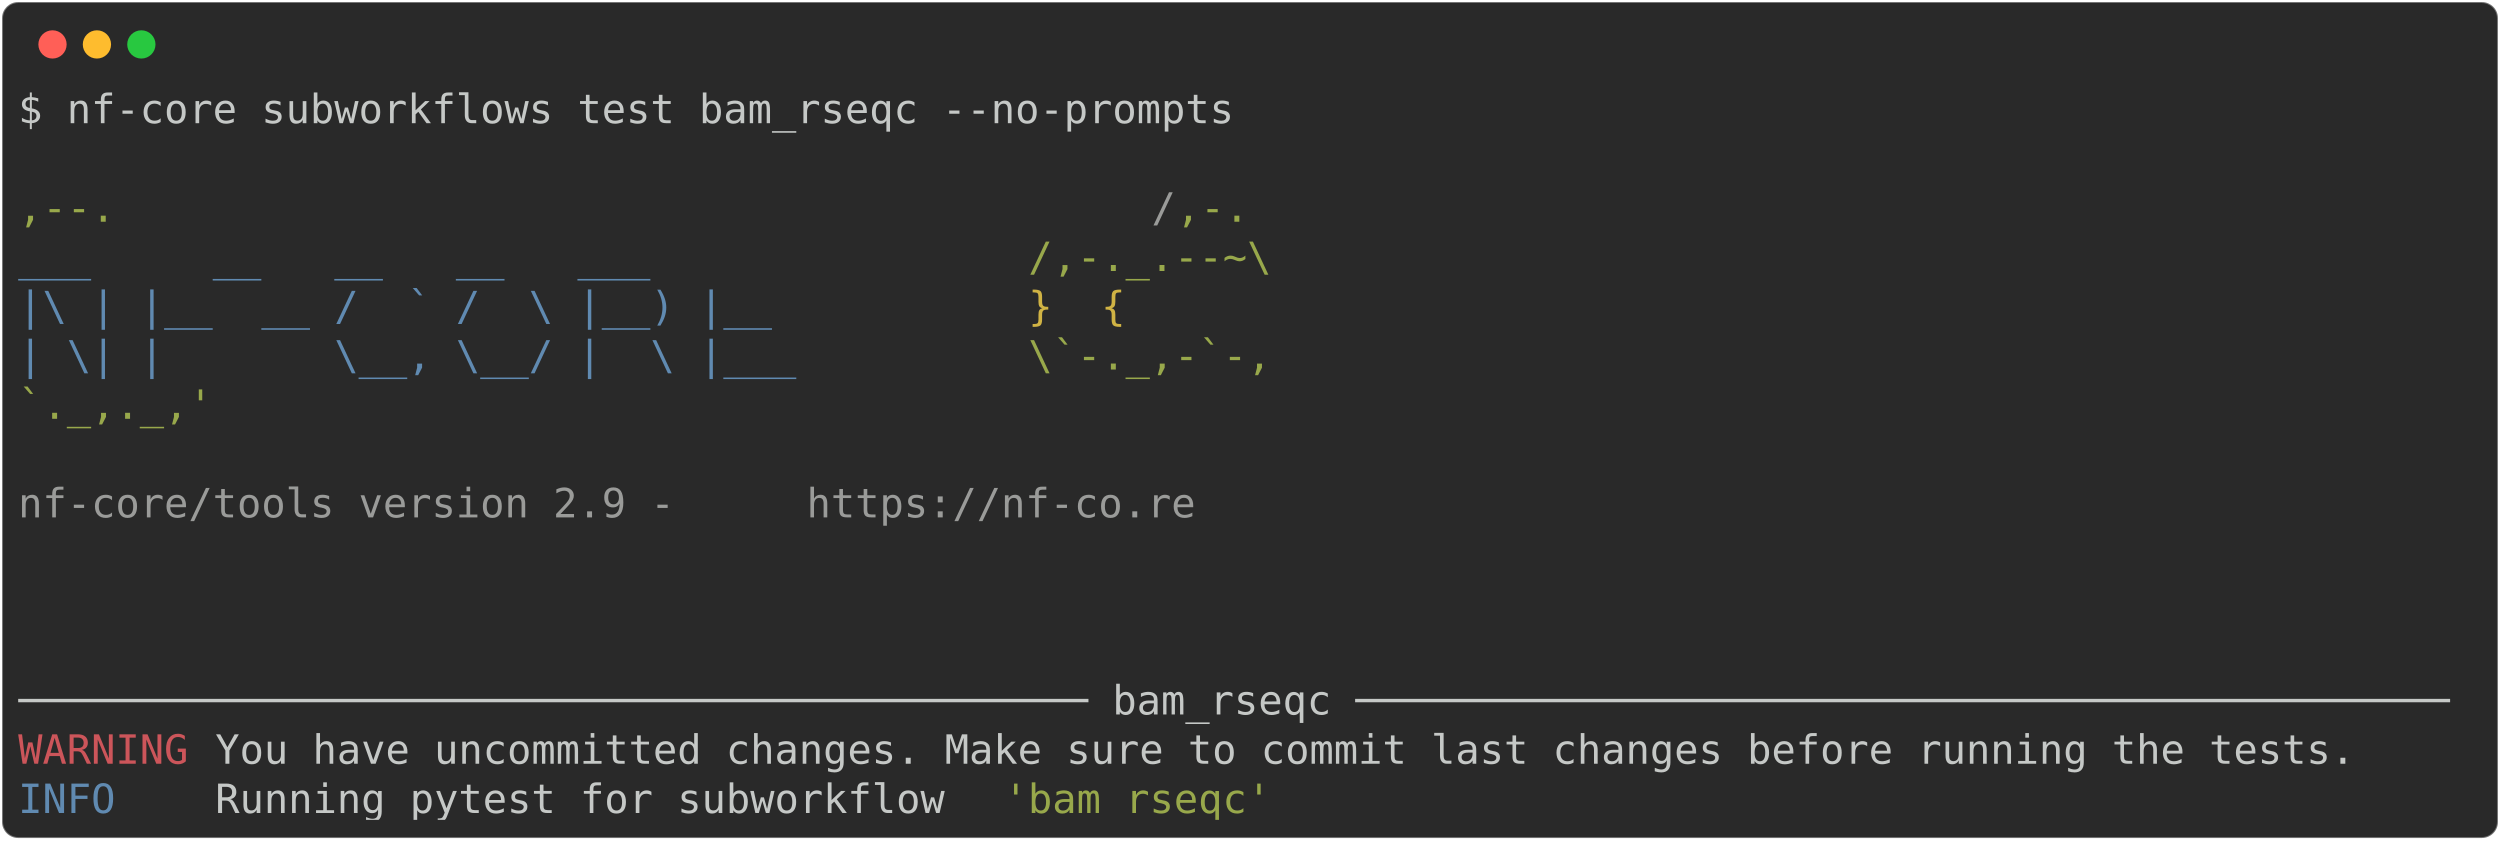
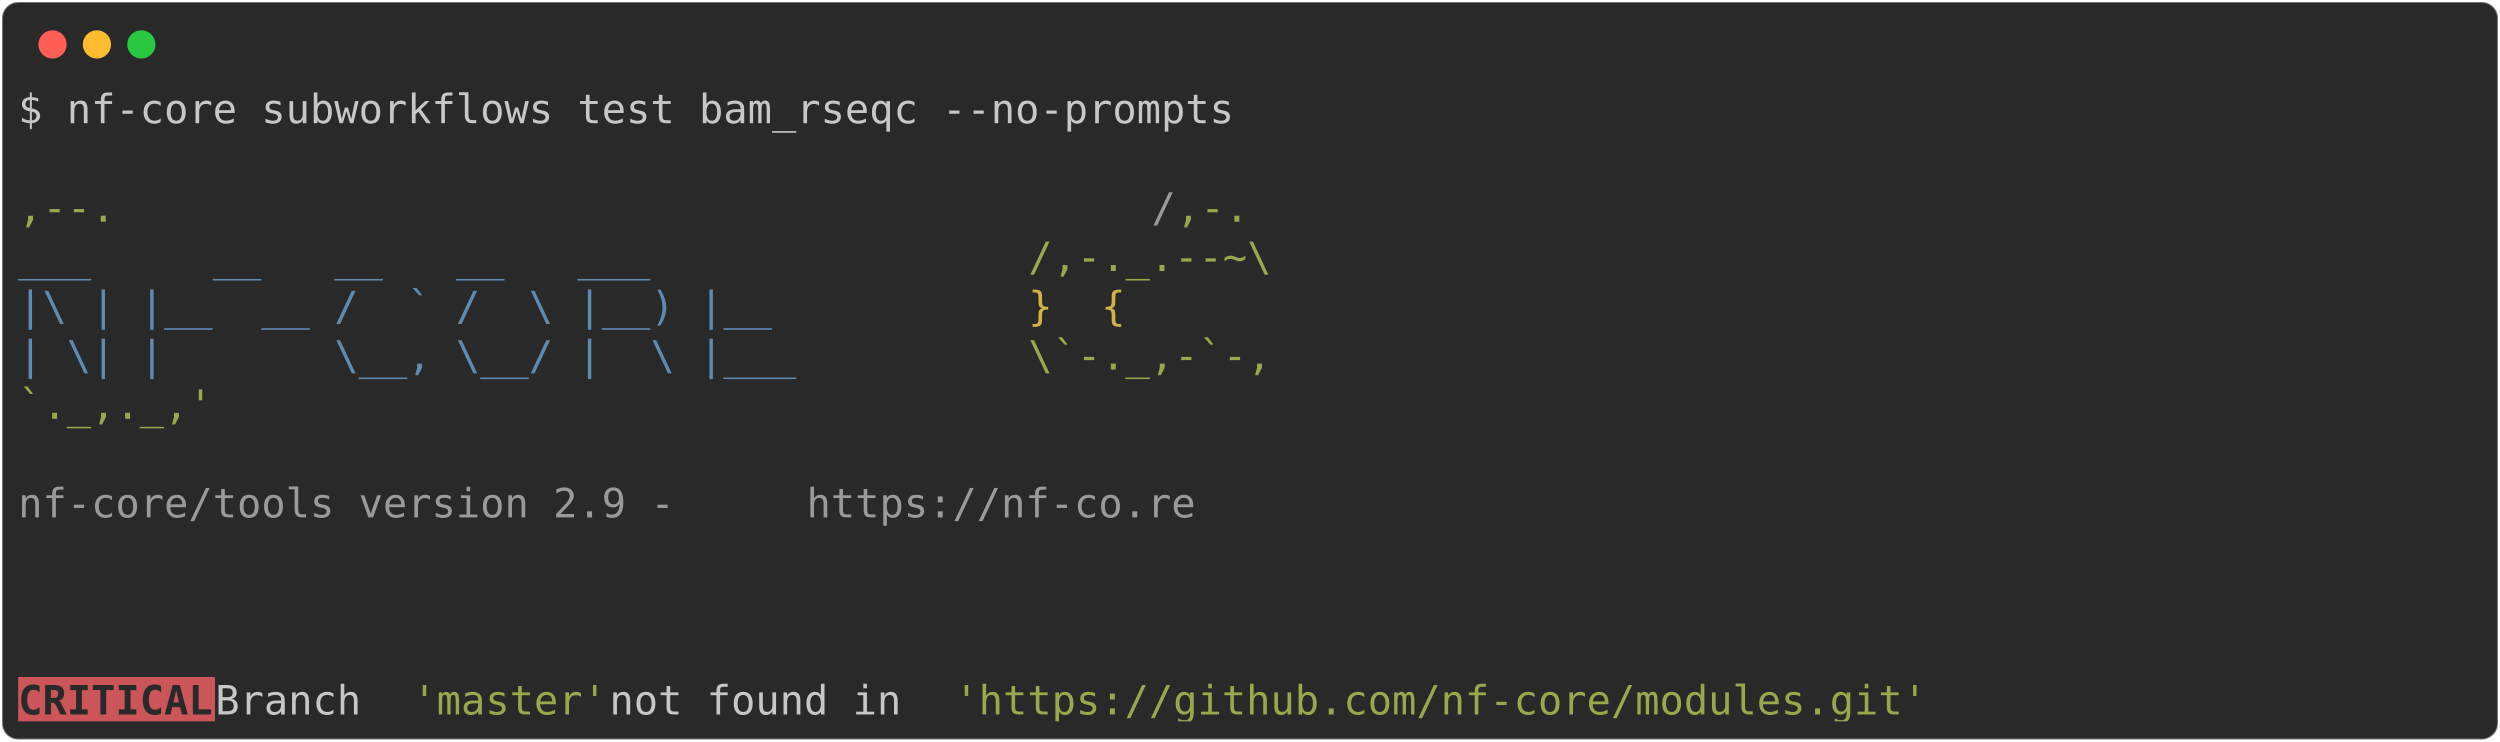
- <svg xmlns="http://www.w3.org/2000/svg" class="rich-terminal" viewBox="0 0 1238 416.0">
+ <svg xmlns="http://www.w3.org/2000/svg" class="rich-terminal" viewBox="0 0 1238 367.2">
  <style>

    @font-face {
        font-family: "Fira Code";
        src: local("FiraCode-Regular"),
                url("https://cdnjs.cloudflare.com/ajax/libs/firacode/6.2.0/woff2/FiraCode-Regular.woff2") format("woff2"),
                url("https://cdnjs.cloudflare.com/ajax/libs/firacode/6.2.0/woff/FiraCode-Regular.woff") format("woff");
        font-style: normal;
        font-weight: 400;
    }
    @font-face {
        font-family: "Fira Code";
        src: local("FiraCode-Bold"),
                url("https://cdnjs.cloudflare.com/ajax/libs/firacode/6.2.0/woff2/FiraCode-Bold.woff2") format("woff2"),
                url("https://cdnjs.cloudflare.com/ajax/libs/firacode/6.2.0/woff/FiraCode-Bold.woff") format("woff");
        font-style: bold;
        font-weight: 700;
    }

-     .terminal-3302954755-matrix {
+     .terminal-809910605-matrix {
        font-family: Fira Code, monospace;
        font-size: 20px;
        line-height: 24.4px;
        font-variant-east-asian: full-width;
    }

-     .terminal-3302954755-title {
+     .terminal-809910605-title {
        font-size: 18px;
        font-weight: bold;
        font-family: arial;
    }

-     .terminal-3302954755-r1 { fill: #c5c8c6 }
- .terminal-3302954755-r2 { fill: #98a84b }
- .terminal-3302954755-r3 { fill: #9a9b99 }
- .terminal-3302954755-r4 { fill: #608ab1 }
- .terminal-3302954755-r5 { fill: #d0b344 }
- .terminal-3302954755-r6 { fill: #cc555a }
+     .terminal-809910605-r1 { fill: #c5c8c6 }
+ .terminal-809910605-r2 { fill: #98a84b }
+ .terminal-809910605-r3 { fill: #9a9b99 }
+ .terminal-809910605-r4 { fill: #608ab1 }
+ .terminal-809910605-r5 { fill: #d0b344 }
+ .terminal-809910605-r6 { fill: #292929;font-weight: bold }
    </style>
  <defs>
-     <clipPath id="terminal-3302954755-clip-terminal">
-       <rect x="0" y="0" width="1219.0" height="365.0" />
+     <clipPath id="terminal-809910605-clip-terminal">
+       <rect x="0" y="0" width="1219.0" height="316.2" />
    </clipPath>
-     <clipPath id="terminal-3302954755-line-0">
+     <clipPath id="terminal-809910605-line-0">
      <rect x="0" y="1.5" width="1220" height="24.65" />
    </clipPath>
-     <clipPath id="terminal-3302954755-line-1">
+     <clipPath id="terminal-809910605-line-1">
      <rect x="0" y="25.9" width="1220" height="24.65" />
    </clipPath>
-     <clipPath id="terminal-3302954755-line-2">
+     <clipPath id="terminal-809910605-line-2">
      <rect x="0" y="50.3" width="1220" height="24.65" />
    </clipPath>
-     <clipPath id="terminal-3302954755-line-3">
+     <clipPath id="terminal-809910605-line-3">
      <rect x="0" y="74.7" width="1220" height="24.65" />
    </clipPath>
-     <clipPath id="terminal-3302954755-line-4">
+     <clipPath id="terminal-809910605-line-4">
      <rect x="0" y="99.1" width="1220" height="24.65" />
    </clipPath>
-     <clipPath id="terminal-3302954755-line-5">
+     <clipPath id="terminal-809910605-line-5">
      <rect x="0" y="123.5" width="1220" height="24.65" />
    </clipPath>
-     <clipPath id="terminal-3302954755-line-6">
+     <clipPath id="terminal-809910605-line-6">
      <rect x="0" y="147.9" width="1220" height="24.65" />
    </clipPath>
-     <clipPath id="terminal-3302954755-line-7">
+     <clipPath id="terminal-809910605-line-7">
      <rect x="0" y="172.3" width="1220" height="24.65" />
    </clipPath>
-     <clipPath id="terminal-3302954755-line-8">
+     <clipPath id="terminal-809910605-line-8">
      <rect x="0" y="196.7" width="1220" height="24.65" />
    </clipPath>
-     <clipPath id="terminal-3302954755-line-9">
+     <clipPath id="terminal-809910605-line-9">
      <rect x="0" y="221.1" width="1220" height="24.65" />
    </clipPath>
-     <clipPath id="terminal-3302954755-line-10">
+     <clipPath id="terminal-809910605-line-10">
      <rect x="0" y="245.5" width="1220" height="24.65" />
    </clipPath>
-     <clipPath id="terminal-3302954755-line-11">
+     <clipPath id="terminal-809910605-line-11">
      <rect x="0" y="269.9" width="1220" height="24.65" />
    </clipPath>
-     <clipPath id="terminal-3302954755-line-12">
-       <rect x="0" y="294.3" width="1220" height="24.65" />
-     </clipPath>
-     <clipPath id="terminal-3302954755-line-13">
-       <rect x="0" y="318.7" width="1220" height="24.65" />
-     </clipPath>
  </defs>
-   <rect fill="#292929" stroke="rgba(255,255,255,0.35)" stroke-width="1" x="1" y="1" width="1236" height="414" rx="8" />
+   <rect fill="#292929" stroke="rgba(255,255,255,0.35)" stroke-width="1" x="1" y="1" width="1236" height="365.2" rx="8" />
  <g transform="translate(26,22)">
    <circle cx="0" cy="0" r="7" fill="#ff5f57" />
    <circle cx="22" cy="0" r="7" fill="#febc2e" />
    <circle cx="44" cy="0" r="7" fill="#28c840" />
  </g>
-   <g transform="translate(9, 41)" clip-path="url(#terminal-3302954755-clip-terminal)">
-     <g class="terminal-3302954755-matrix">
-       <text class="terminal-3302954755-r1" x="0" y="20" textLength="610" clip-path="url(#terminal-3302954755-line-0)">$ nf-core subworkflows test bam_rseqc --no-prompts</text>
-       <text class="terminal-3302954755-r1" x="1220" y="20" textLength="12.2" clip-path="url(#terminal-3302954755-line-0)">
+   <g transform="translate(9, 41)" clip-path="url(#terminal-809910605-clip-terminal)">
+     <rect fill="#cc555a" x="0" y="294.3" width="97.6" height="24.65" shape-rendering="crispEdges" />
+     <g class="terminal-809910605-matrix">
+       <text class="terminal-809910605-r1" x="0" y="20" textLength="610" clip-path="url(#terminal-809910605-line-0)">$ nf-core subworkflows test bam_rseqc --no-prompts</text>
+       <text class="terminal-809910605-r1" x="1220" y="20" textLength="12.2" clip-path="url(#terminal-809910605-line-0)">
</text>
-       <text class="terminal-3302954755-r1" x="1220" y="44.4" textLength="12.2" clip-path="url(#terminal-3302954755-line-1)">
+       <text class="terminal-809910605-r1" x="1220" y="44.4" textLength="12.2" clip-path="url(#terminal-809910605-line-1)">
</text>
-       <text class="terminal-3302954755-r2" x="0" y="68.8" textLength="561.2" clip-path="url(#terminal-3302954755-line-2)">                                          ,--.</text>
-       <text class="terminal-3302954755-r3" x="561.2" y="68.8" textLength="12.2" clip-path="url(#terminal-3302954755-line-2)">/</text>
-       <text class="terminal-3302954755-r2" x="573.4" y="68.8" textLength="36.6" clip-path="url(#terminal-3302954755-line-2)">,-.</text>
-       <text class="terminal-3302954755-r1" x="1220" y="68.8" textLength="12.2" clip-path="url(#terminal-3302954755-line-2)">
+       <text class="terminal-809910605-r2" x="0" y="68.8" textLength="561.2" clip-path="url(#terminal-809910605-line-2)">                                          ,--.</text>
+       <text class="terminal-809910605-r3" x="561.2" y="68.8" textLength="12.2" clip-path="url(#terminal-809910605-line-2)">/</text>
+       <text class="terminal-809910605-r2" x="573.4" y="68.8" textLength="36.6" clip-path="url(#terminal-809910605-line-2)">,-.</text>
+       <text class="terminal-809910605-r1" x="1220" y="68.8" textLength="12.2" clip-path="url(#terminal-809910605-line-2)">
</text>
-       <text class="terminal-3302954755-r4" x="0" y="93.2" textLength="500.2" clip-path="url(#terminal-3302954755-line-3)">          ___     __   __   __   ___     </text>
-       <text class="terminal-3302954755-r2" x="500.2" y="93.2" textLength="122" clip-path="url(#terminal-3302954755-line-3)">/,-._.--~\</text>
-       <text class="terminal-3302954755-r1" x="1220" y="93.2" textLength="12.2" clip-path="url(#terminal-3302954755-line-3)">
+       <text class="terminal-809910605-r4" x="0" y="93.2" textLength="500.2" clip-path="url(#terminal-809910605-line-3)">          ___     __   __   __   ___     </text>
+       <text class="terminal-809910605-r2" x="500.2" y="93.2" textLength="122" clip-path="url(#terminal-809910605-line-3)">/,-._.--~\</text>
+       <text class="terminal-809910605-r1" x="1220" y="93.2" textLength="12.2" clip-path="url(#terminal-809910605-line-3)">
</text>
-       <text class="terminal-3302954755-r4" x="0" y="117.6" textLength="500.2" clip-path="url(#terminal-3302954755-line-4)">    |\ | |__  __ /  ` /  \ |__) |__      </text>
-       <text class="terminal-3302954755-r5" x="500.2" y="117.6" textLength="85.4" clip-path="url(#terminal-3302954755-line-4)">   }  {</text>
-       <text class="terminal-3302954755-r1" x="1220" y="117.6" textLength="12.2" clip-path="url(#terminal-3302954755-line-4)">
+       <text class="terminal-809910605-r4" x="0" y="117.6" textLength="500.2" clip-path="url(#terminal-809910605-line-4)">    |\ | |__  __ /  ` /  \ |__) |__      </text>
+       <text class="terminal-809910605-r5" x="500.2" y="117.6" textLength="85.4" clip-path="url(#terminal-809910605-line-4)">   }  {</text>
+       <text class="terminal-809910605-r1" x="1220" y="117.6" textLength="12.2" clip-path="url(#terminal-809910605-line-4)">
</text>
-       <text class="terminal-3302954755-r4" x="0" y="142" textLength="500.2" clip-path="url(#terminal-3302954755-line-5)">    | \| |       \__, \__/ |  \ |___     </text>
-       <text class="terminal-3302954755-r2" x="500.2" y="142" textLength="122" clip-path="url(#terminal-3302954755-line-5)">\`-._,-`-,</text>
-       <text class="terminal-3302954755-r1" x="1220" y="142" textLength="12.2" clip-path="url(#terminal-3302954755-line-5)">
+       <text class="terminal-809910605-r4" x="0" y="142" textLength="500.2" clip-path="url(#terminal-809910605-line-5)">    | \| |       \__, \__/ |  \ |___     </text>
+       <text class="terminal-809910605-r2" x="500.2" y="142" textLength="122" clip-path="url(#terminal-809910605-line-5)">\`-._,-`-,</text>
+       <text class="terminal-809910605-r1" x="1220" y="142" textLength="12.2" clip-path="url(#terminal-809910605-line-5)">
</text>
-       <text class="terminal-3302954755-r2" x="0" y="166.4" textLength="610" clip-path="url(#terminal-3302954755-line-6)">                                          `._,._,'</text>
-       <text class="terminal-3302954755-r1" x="1220" y="166.4" textLength="12.2" clip-path="url(#terminal-3302954755-line-6)">
+       <text class="terminal-809910605-r2" x="0" y="166.4" textLength="610" clip-path="url(#terminal-809910605-line-6)">                                          `._,._,'</text>
+       <text class="terminal-809910605-r1" x="1220" y="166.4" textLength="12.2" clip-path="url(#terminal-809910605-line-6)">
</text>
-       <text class="terminal-3302954755-r1" x="1220" y="190.8" textLength="12.2" clip-path="url(#terminal-3302954755-line-7)">
+       <text class="terminal-809910605-r1" x="1220" y="190.8" textLength="12.2" clip-path="url(#terminal-809910605-line-7)">
</text>
-       <text class="terminal-3302954755-r3" x="0" y="215.2" textLength="390.4" clip-path="url(#terminal-3302954755-line-8)">    nf-core/tools version 2.9 - </text>
-       <text class="terminal-3302954755-r3" x="390.4" y="215.2" textLength="195.2" clip-path="url(#terminal-3302954755-line-8)">https://nf-co.re</text>
-       <text class="terminal-3302954755-r1" x="1220" y="215.2" textLength="12.2" clip-path="url(#terminal-3302954755-line-8)">
+       <text class="terminal-809910605-r3" x="0" y="215.2" textLength="390.4" clip-path="url(#terminal-809910605-line-8)">    nf-core/tools version 2.9 - </text>
+       <text class="terminal-809910605-r3" x="390.4" y="215.2" textLength="195.2" clip-path="url(#terminal-809910605-line-8)">https://nf-co.re</text>
+       <text class="terminal-809910605-r1" x="1220" y="215.2" textLength="12.2" clip-path="url(#terminal-809910605-line-8)">
</text>
-       <text class="terminal-3302954755-r1" x="1220" y="239.6" textLength="12.2" clip-path="url(#terminal-3302954755-line-9)">
+       <text class="terminal-809910605-r1" x="1220" y="239.6" textLength="12.2" clip-path="url(#terminal-809910605-line-9)">
</text>
-       <text class="terminal-3302954755-r1" x="1220" y="264" textLength="12.2" clip-path="url(#terminal-3302954755-line-10)">
+       <text class="terminal-809910605-r1" x="1220" y="264" textLength="12.2" clip-path="url(#terminal-809910605-line-10)">
</text>
-       <text class="terminal-3302954755-r1" x="1220" y="288.4" textLength="12.2" clip-path="url(#terminal-3302954755-line-11)">
+       <text class="terminal-809910605-r1" x="1220" y="288.4" textLength="12.2" clip-path="url(#terminal-809910605-line-11)">
</text>
-       <text class="terminal-3302954755-r1" x="0" y="312.8" textLength="1220" clip-path="url(#terminal-3302954755-line-12)">──────────────────────────────────────────── bam_rseqc ─────────────────────────────────────────────</text>
-       <text class="terminal-3302954755-r1" x="1220" y="312.8" textLength="12.2" clip-path="url(#terminal-3302954755-line-12)">
- </text>
-       <text class="terminal-3302954755-r6" x="0" y="337.2" textLength="97.6" clip-path="url(#terminal-3302954755-line-13)">WARNING </text>
-       <text class="terminal-3302954755-r1" x="97.6" y="337.2" textLength="1122.4" clip-path="url(#terminal-3302954755-line-13)"> You have uncommitted changes. Make sure to commit last changes before running the tests.   </text>
-       <text class="terminal-3302954755-r1" x="1220" y="337.2" textLength="12.2" clip-path="url(#terminal-3302954755-line-13)">
- </text>
-       <text class="terminal-3302954755-r4" x="0" y="361.6" textLength="97.6" clip-path="url(#terminal-3302954755-line-14)">INFO    </text>
-       <text class="terminal-3302954755-r1" x="97.6" y="361.6" textLength="390.4" clip-path="url(#terminal-3302954755-line-14)"> Running pytest for subworkflow </text>
-       <text class="terminal-3302954755-r2" x="488" y="361.6" textLength="134.2" clip-path="url(#terminal-3302954755-line-14)">'bam_rseqc'</text>
-       <text class="terminal-3302954755-r1" x="1220" y="361.6" textLength="12.2" clip-path="url(#terminal-3302954755-line-14)">
+       <text class="terminal-809910605-r6" x="0" y="312.8" textLength="97.6" clip-path="url(#terminal-809910605-line-12)">CRITICAL</text>
+       <text class="terminal-809910605-r1" x="97.6" y="312.8" textLength="97.6" clip-path="url(#terminal-809910605-line-12)"> Branch </text>
+       <text class="terminal-809910605-r2" x="195.2" y="312.8" textLength="97.6" clip-path="url(#terminal-809910605-line-12)">'master'</text>
+       <text class="terminal-809910605-r1" x="292.8" y="312.8" textLength="170.8" clip-path="url(#terminal-809910605-line-12)"> not found in </text>
+       <text class="terminal-809910605-r2" x="463.6" y="312.8" textLength="488" clip-path="url(#terminal-809910605-line-12)">'https://github.com/nf-core/modules.git'</text>
+       <text class="terminal-809910605-r1" x="1220" y="312.8" textLength="12.2" clip-path="url(#terminal-809910605-line-12)">
</text>
    </g>
  </g>
</svg>
